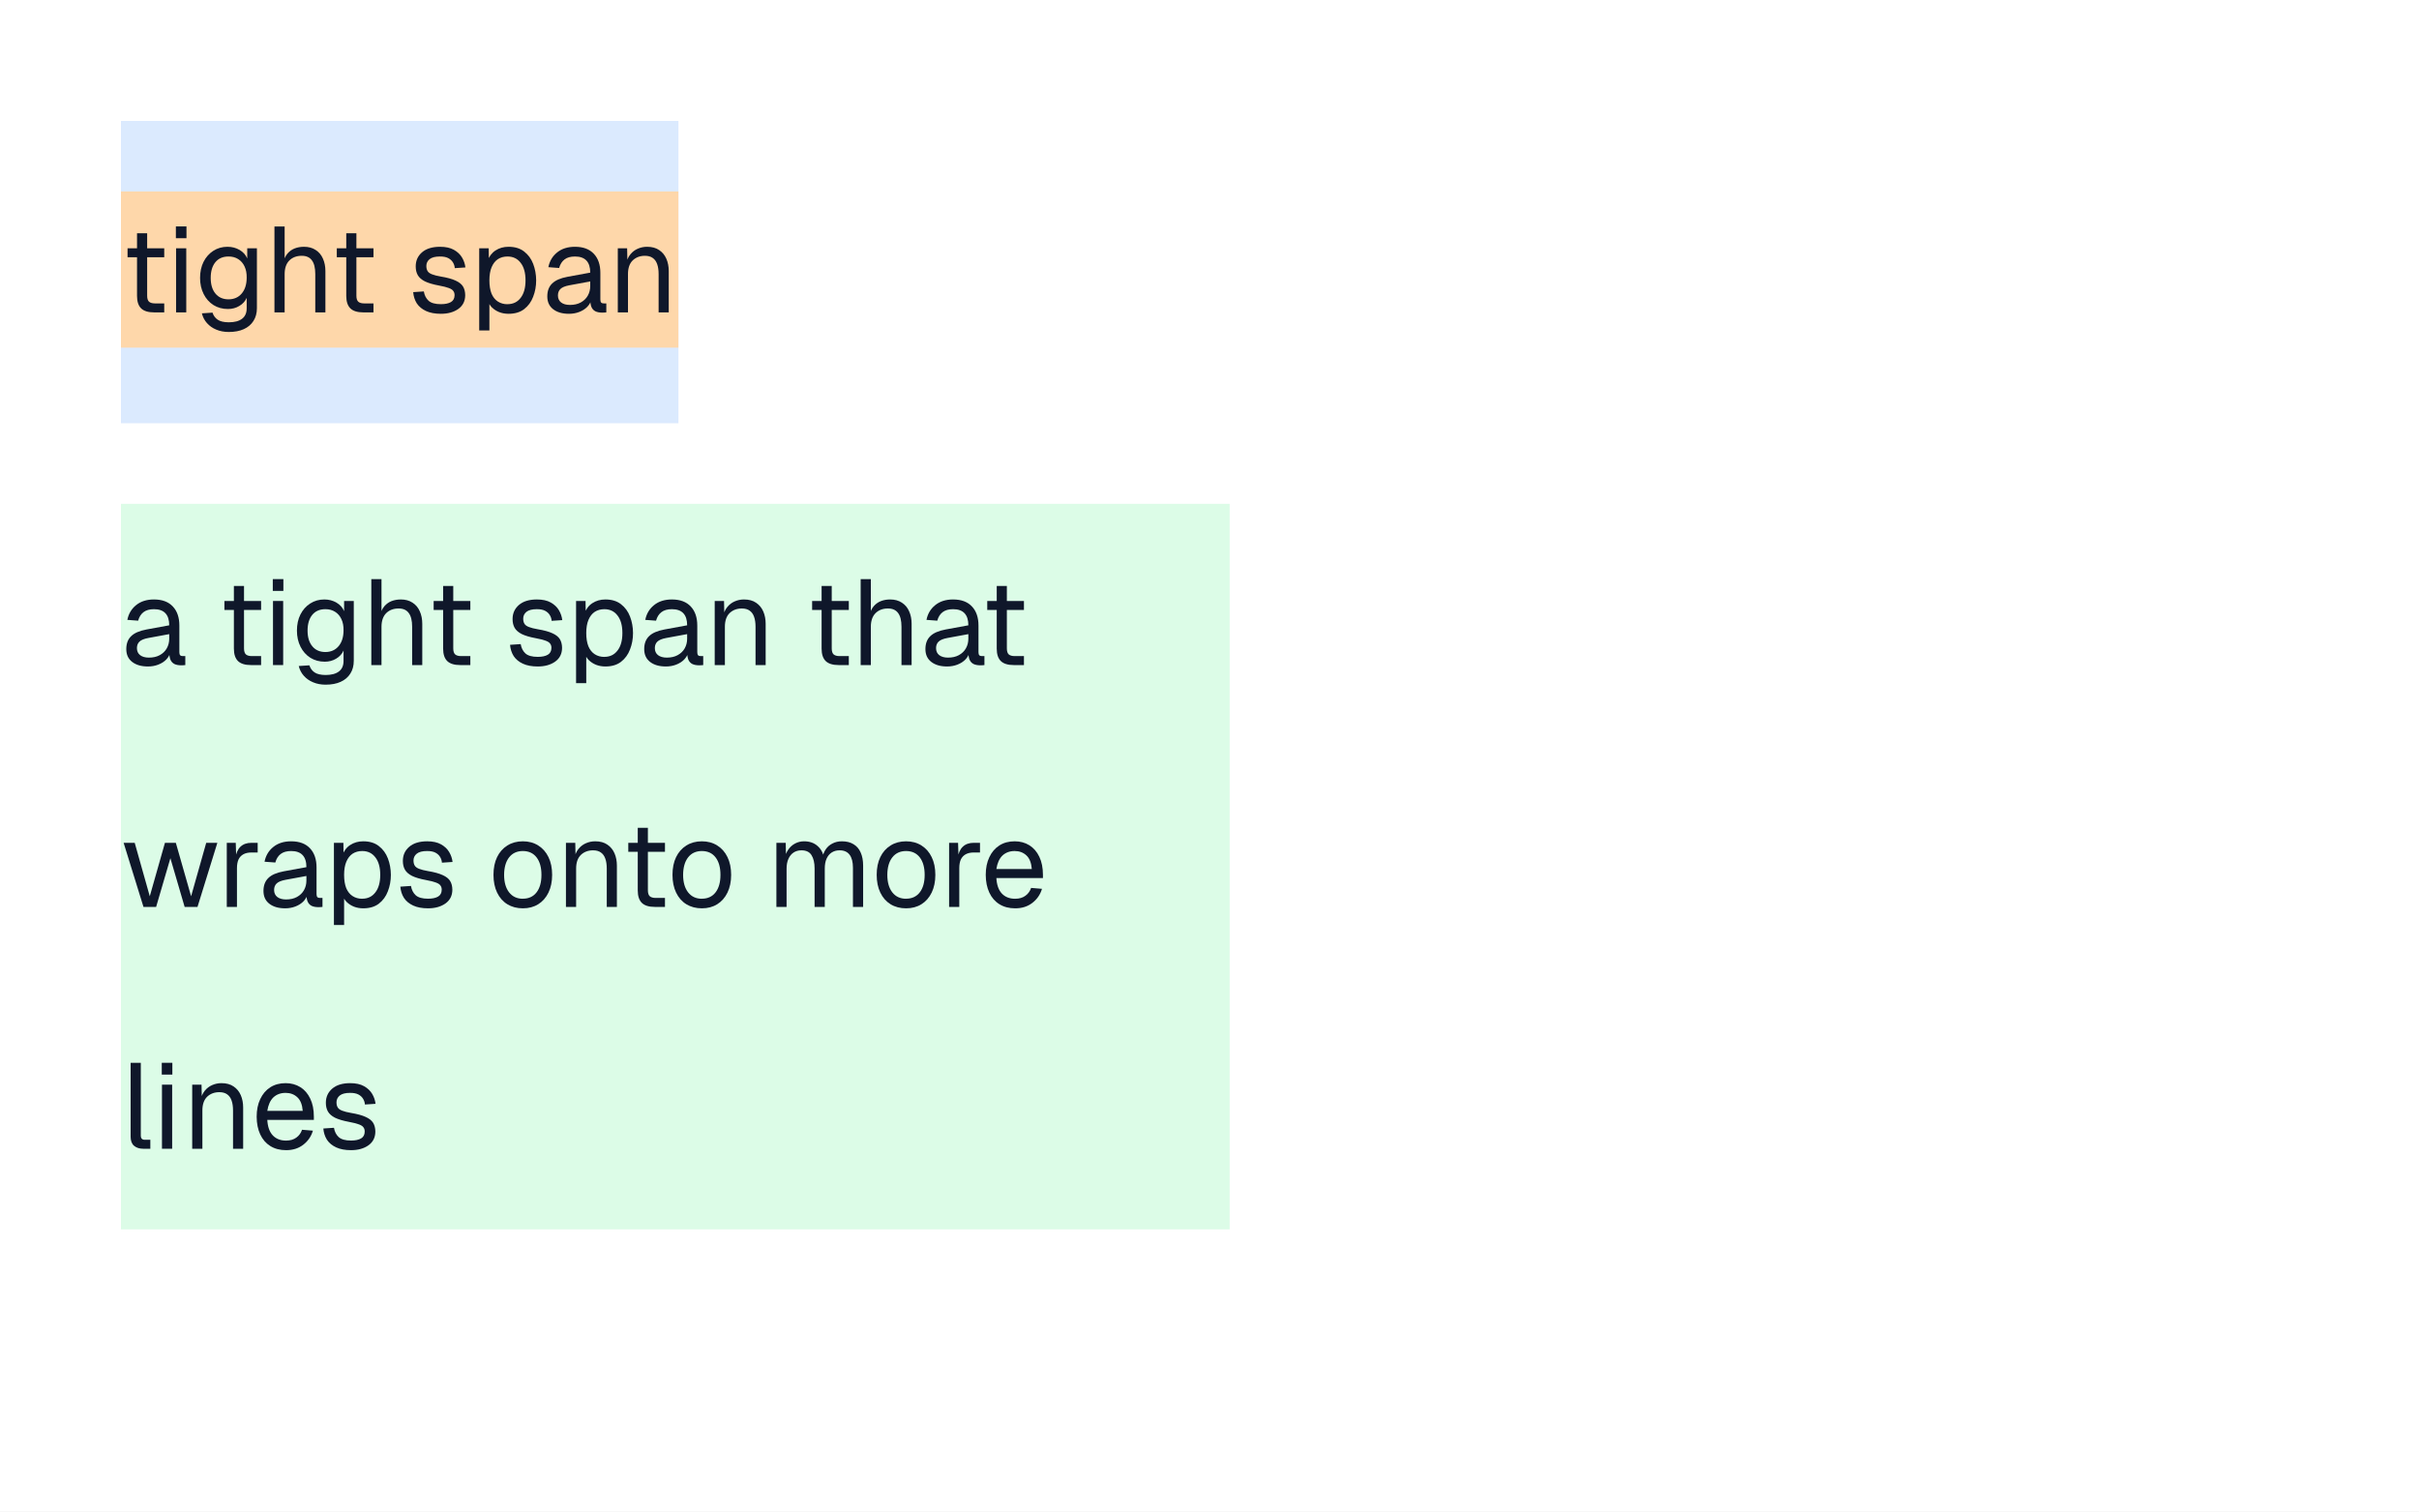
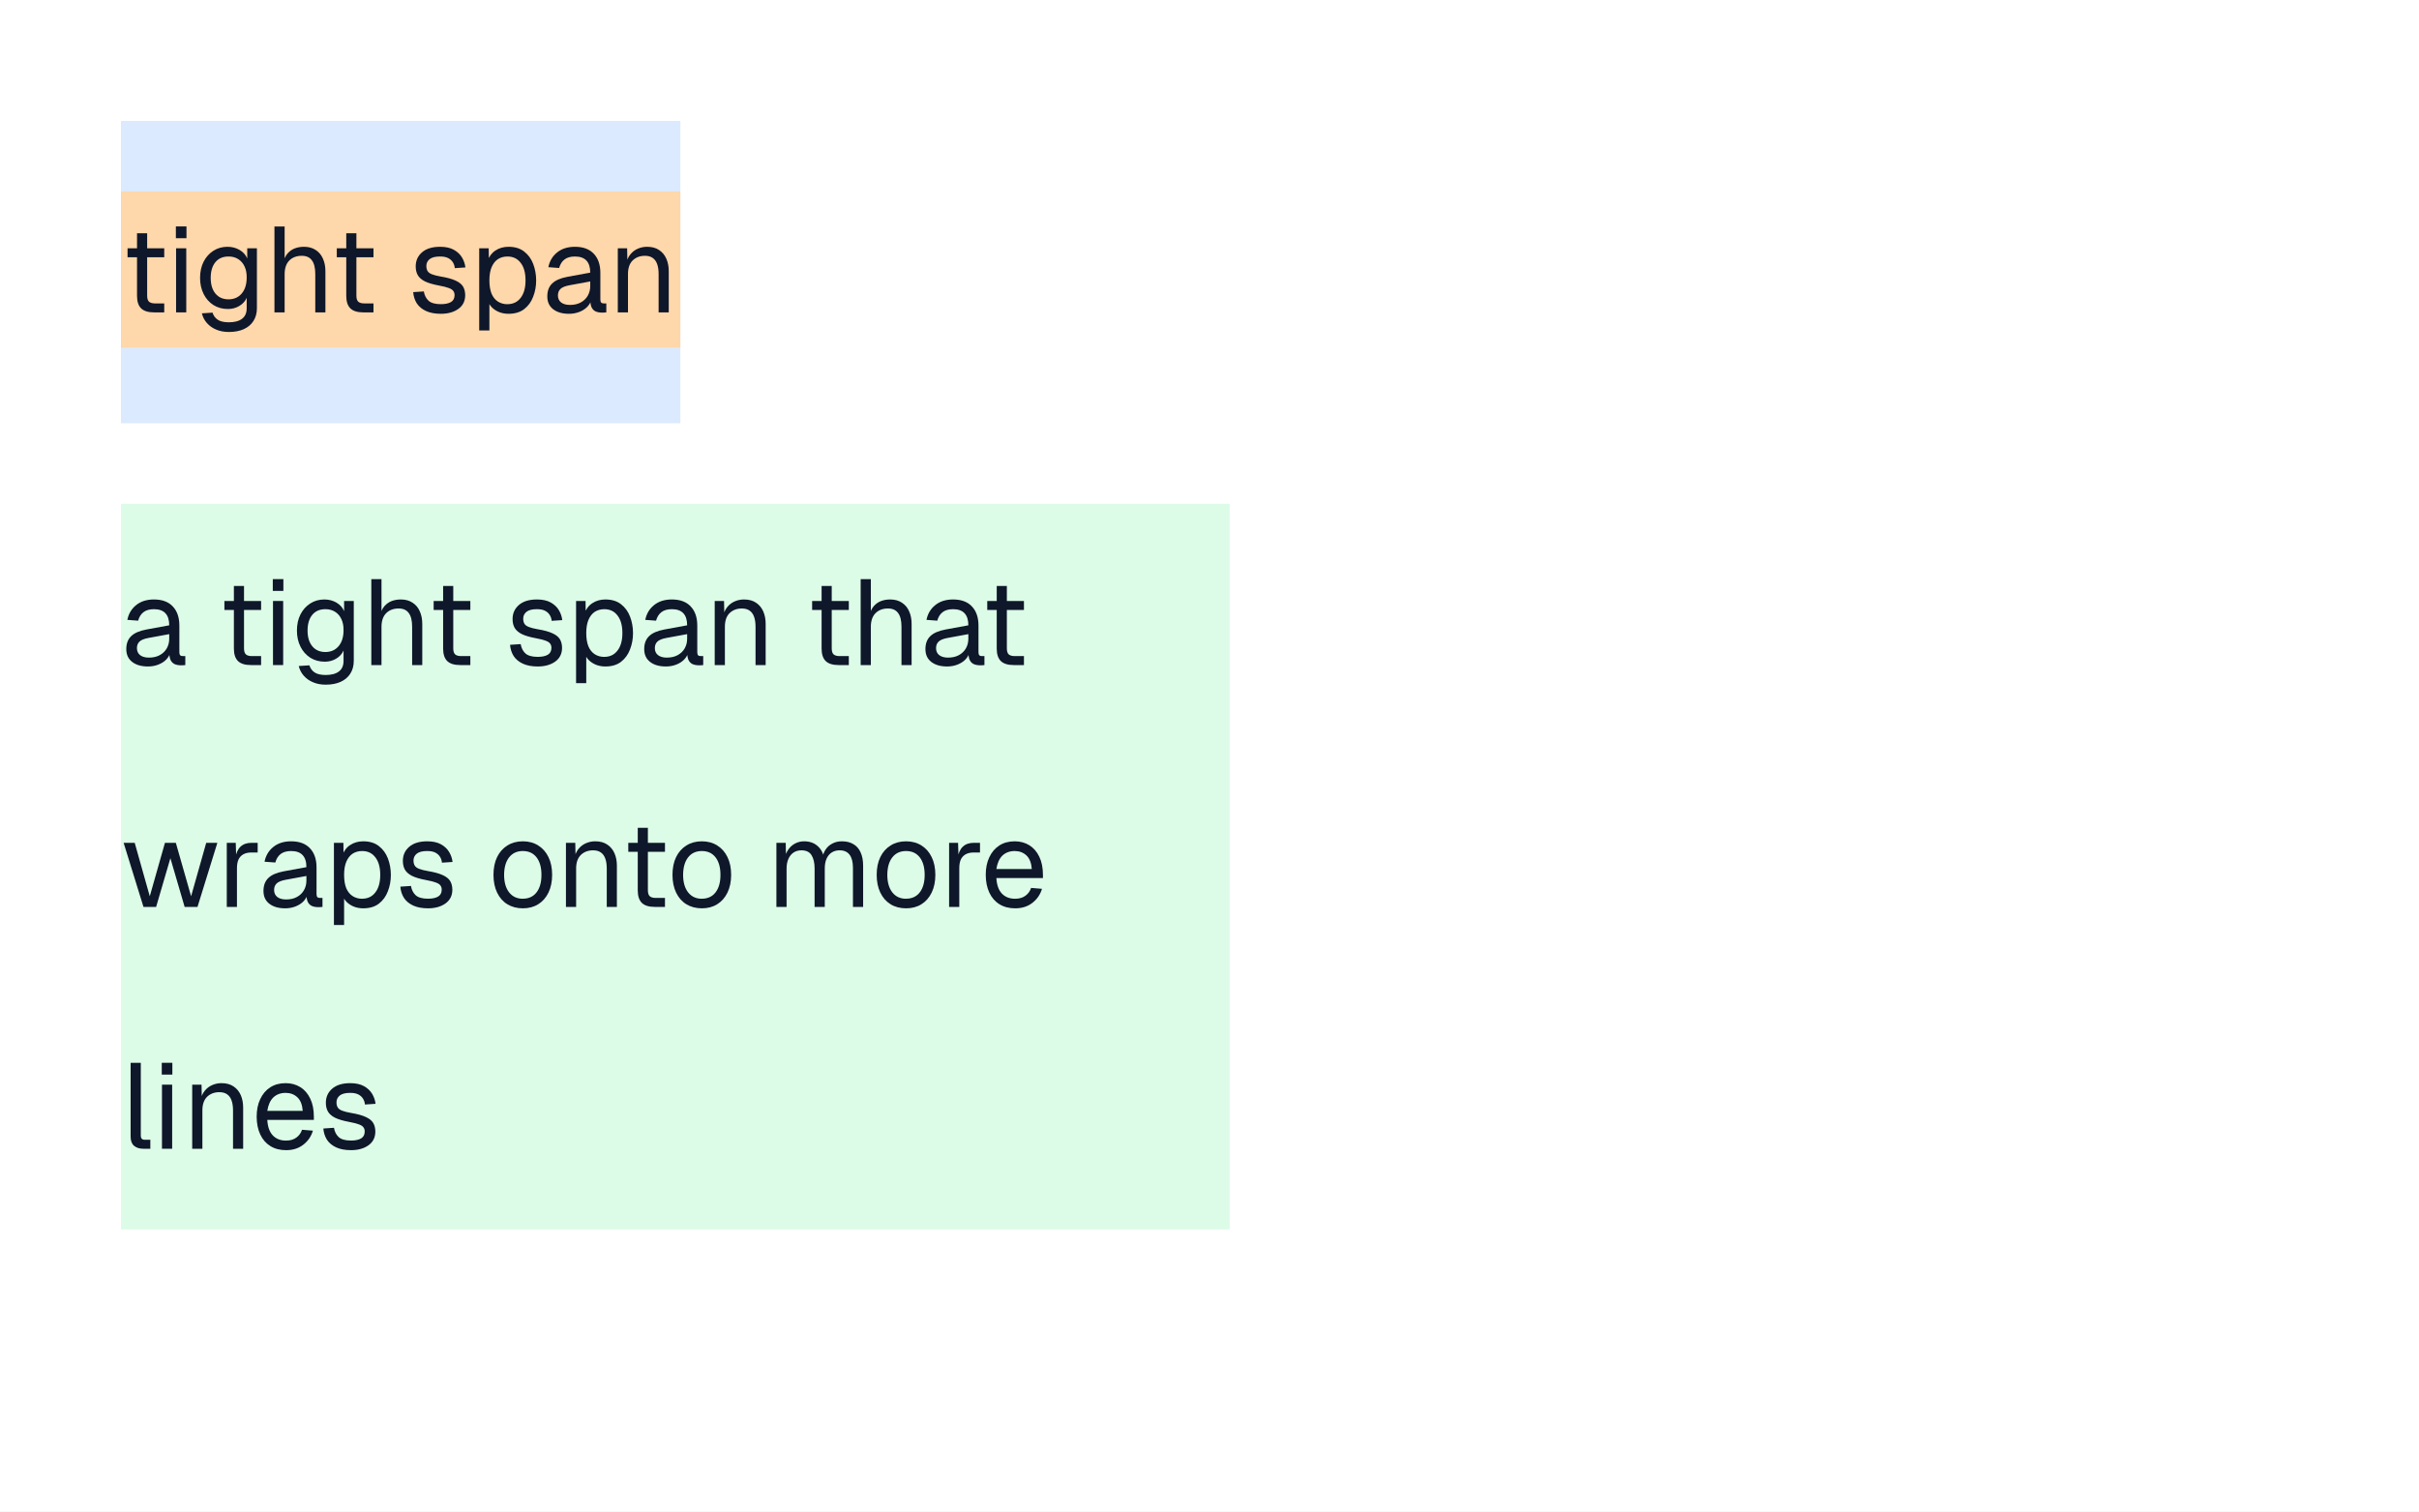
<svg xmlns="http://www.w3.org/2000/svg" width="480" height="300" viewBox="0 0 480 300">
  <rect x="0" y="0" width="480" height="300" fill="#fff" />
-   <rect x="24" y="24" width="110.625" height="60" fill="#dbeafe" />
-   <rect x="24" y="38" width="110.616" height="31" fill="#fed7aa" />
+   <rect x="24" y="24" width="111" height="60" fill="#dbeafe" />
+   <rect x="24" y="38" width="111" height="31" fill="#fed7aa" />
  <g fill="#0f172a">
    <use href="#g0" x="24" y="62" />
    <use href="#g1" x="33.02" y="62" />
    <use href="#g2" x="38.64" y="62" />
    <use href="#g3" x="52.54" y="62" />
    <use href="#g0" x="65.52" y="62" />
    <use href="#g4" x="80.93" y="62" />
    <use href="#g5" x="93.17" y="62" />
    <use href="#g6" x="107.54" y="62" />
    <use href="#g7" x="120.67" y="62" />
  </g>
  <rect x="24" y="100" width="220" height="144" fill="#dcfce7" />
  <g fill="#0f172a">
    <use href="#g6" x="24" y="132" />
    <use href="#g0" x="43.22" y="132" />
    <use href="#g1" x="52.25" y="132" />
    <use href="#g2" x="57.86" y="132" />
    <use href="#g3" x="71.76" y="132" />
    <use href="#g0" x="84.74" y="132" />
    <use href="#g4" x="100.15" y="132" />
    <use href="#g5" x="112.39" y="132" />
    <use href="#g6" x="126.77" y="132" />
    <use href="#g7" x="139.9" y="132" />
    <use href="#g0" x="159.84" y="132" />
    <use href="#g3" x="168.86" y="132" />
    <use href="#g6" x="182.57" y="132" />
    <use href="#g0" x="194.59" y="132" />
  </g>
  <g fill="#0f172a">
    <use href="#g8" x="24" y="180" />
    <use href="#g9" x="43.08" y="180" />
    <use href="#g6" x="51.22" y="180" />
    <use href="#g5" x="64.34" y="180" />
    <use href="#g4" x="78.38" y="180" />
    <use href="#g10" x="96.86" y="180" />
    <use href="#g7" x="110.38" y="180" />
    <use href="#g0" x="123.36" y="180" />
    <use href="#g10" x="132.38" y="180" />
    <use href="#g11" x="152.14" y="180" />
    <use href="#g10" x="172.9" y="180" />
    <use href="#g9" x="186.41" y="180" />
    <use href="#g12" x="194.54" y="180" />
  </g>
  <g fill="#0f172a">
    <use href="#g13" x="24" y="228" />
    <use href="#g1" x="30.22" y="228" />
    <use href="#g7" x="36.22" y="228" />
    <use href="#g12" x="49.87" y="228" />
    <use href="#g4" x="63.1" y="228" />
  </g>
  <defs>
    <path id="g0" d="M6.58 0q-1.74 0-2.56-.78-.83-.8-.83-2.49v-12.43h2.01v12.39q0 .86.38 1.2.39.33 1.19.33h1.82v1.78Zm-5.27-10.94v-1.78h7.28v1.78Z" />
    <path id="g1" d="M1.92 0v-12.72h2.02v12.72Zm-.04-14.72v-2.34h2.1v2.34Z" />
    <path id="g2" d="M6.75 3.89q-1.38 0-2.48-.47-1.1-.45-1.85-1.3-.73-.82-1-1.93l2.11-.14q.28.89 1.02 1.4t2.2.52q1.72 0 2.64-.7t.92-2.08v-2.07q-.45 1.01-1.47 1.61-1 .6-2.25.6-1.61 0-2.87-.78-1.25-.8-1.95-2.19-.71-1.41-.71-3.2 0-1.82.69-3.19.7-1.39 1.94-2.19t2.81-.8q1.34 0 2.41.63t1.51 1.69v-2.02h1.92v11.86q0 1.49-.68 2.55-.68 1.08-1.93 1.64-1.23.56-2.98.56Zm-.05-6.48q1.63 0 2.61-1.14t1-3.11q.03-1.32-.42-2.27-.44-.95-1.27-1.47t-1.92-.51q-1.68 0-2.61 1.14-.92 1.14-.92 3.11t.94 3.11q.95 1.14 2.59 1.14Z" />
    <path id="g3" d="M1.92 0v-17.05h2.02v7.14l-.24-.04q.24-1.07.82-1.74t1.4-1q.85-.33 1.86-.33 1.36 0 2.31.63.96.61 1.44 1.7.5 1.1.5 2.5v8.19h-2.01v-7.61q0-1.84-.68-2.73-.65-.89-2-.89-1.53 0-2.47.93-.93.94-.93 2.72v7.58Z" />
    <path id="g4" d="M6.55.28q-1.75 0-2.94-.55t-1.83-1.51q-.62-.99-.72-2.24l2.11-.14q.19 1.16.94 1.85.76.68 2.44.68 1.29 0 2-.42t.72-1.36q0-.5-.24-.82-.22-.35-.89-.6-.67-.26-1.97-.5-1.78-.33-2.8-.83-.99-.51-1.4-1.23t-.41-1.74q0-1.7 1.25-2.79 1.27-1.1 3.58-1.1 1.67 0 2.74.6t1.62 1.53.67 1.97l-2.11.14q-.04-.61-.36-1.13-.31-.53-.93-.86t-1.68-.32q-1.37 0-2.03.53-.64.53-.64 1.34 0 .63.25 1.03t.89.64q.64.25 1.74.44 1.87.31 2.92.8 1.06.48 1.48 1.18t.43 1.72q-.01 1.75-1.36 2.72-1.36.97-3.47.97Z" />
    <path id="g5" d="M1.92 3.59v-16.31h1.88l.04 2.74-.29-.15q.48-1.42 1.59-2.15 1.13-.74 2.59-.74 1.9 0 3.1.94 1.22.94 1.8 2.46t.59 3.26q0 1.75-.6 3.27-.57 1.51-1.79 2.45-1.2.92-3.1.92-.98 0-1.84-.33-.84-.34-1.44-.93t-.81-1.43l.3-.32v6.32Zm5.61-5.22q1.66 0 2.61-1.25.97-1.24.97-3.48t-.97-3.48q-.95-1.25-2.61-1.25-1.09 0-1.91.53-.79.53-1.24 1.59-.44 1.05-.44 2.61t.42 2.63q.44 1.04 1.25 1.57.83.54 1.92.54Z" />
    <path id="g6" d="M5.36.28q-1.97 0-3.14-.91-1.16-.9-1.16-2.54 0-1.63.96-2.56.95-.94 3.04-1.33l4.52-.83q0-1.61-.77-2.41-.75-.79-2.26-.79-1.32 0-2.08.59t-1.06 1.69l-2.14-.16q.36-1.81 1.73-2.92 1.39-1.13 3.55-1.13 2.45 0 3.75 1.4 1.29 1.37 1.29 3.79v5.27q0 .42.16.61.16.17.52.17h.5v1.78q-.1.03-.32.03-.22.02-.45.02-.86 0-1.41-.27-.53-.28-.78-.87-.23-.6-.23-1.55l.23.05q-.17.81-.81 1.48-.64.66-1.61 1.03-.95.36-2.03.36Zm.19-1.76q1.26 0 2.15-.49.91-.5 1.39-1.34.49-.86.49-1.92v-.91l-4.13.76q-1.29.24-1.79.74-.49.48-.49 1.28 0 .89.63 1.39.64.49 1.75.49Z" />
    <path id="g7" d="M1.92 0v-12.72h1.85l.07 3.24-.25-.22q.25-1.13.85-1.85.61-.73 1.45-1.09.86-.38 1.84-.38 1.46 0 2.41.66.95.64 1.42 1.73t.47 2.44v8.19h-2.01v-7.61q0-1.17-.29-1.97-.28-.81-.89-1.23-.59-.42-1.54-.42-1.47 0-2.43.92-.93.92-.93 2.7v7.61Z" />
    <path id="g8" d="M4.47 0l-3.94-12.72h2.2l2.99 10.61 3.01-10.61h2.16l3.03 10.61 3-10.61h2.21l-3.94 12.72h-2.55l-2.83-9.67-2.83 9.67Z" />
    <path id="g9" d="M1.92 0v-12.72h1.78l.1 3.22-.21-.08q.25-1.62 1.05-2.37.81-.77 2.16-.77h1.25v1.92h-1.24q-.95 0-1.59.35t-.97 1.03q-.31.69-.31 1.73v7.69Z" />
    <path id="g10" d="M6.89.28q-1.75 0-3.08-.81-1.31-.81-2.03-2.31t-.72-3.52q0-2.05.72-3.53t2.03-2.3q1.33-.83 3.08-.83t3.05.83q1.31.81 2.03 2.3.73 1.48.73 3.53 0 2.02-.73 3.52t-2.03 2.31-3.05.81Zm0-1.91q1.75 0 2.72-1.26t.97-3.47-.97-3.47-2.72-1.26-2.73 1.26-.99 3.47q0 2.2.99 3.47t2.73 1.27Z" />
    <path id="g11" d="M1.92 0v-12.72h1.85l.07 3.22-.29-.09q.22-1.07.75-1.82.54-.76 1.34-1.18t1.75-.43q1.66 0 2.7.93 1.05.9 1.32 2.54l-.39-.03q.18-1.11.7-1.86t1.33-1.15q.82-.43 1.87-.43 1.38 0 2.31.58.94.56 1.41 1.64.49 1.08.49 2.61v8.19h-2.02v-7.75q0-1.73-.67-2.61t-1.99-.87q-.89 0-1.56.43-.66.43-1.02 1.24-.35.79-.35 1.95v7.61h-2.02v-7.61q0-1.7-.61-2.66-.59-.96-2-.96-.89 0-1.55.43t-1.03 1.25-.37 1.94v7.61Z" />
    <path id="g12" d="M6.89.28q-1.8 0-3.11-.81t-2.01-2.31-.71-3.52q0-2.01.71-3.5.7-1.5 1.98-2.33 1.3-.83 3.05-.83 1.65 0 2.92.79 1.26.78 1.97 2.28.72 1.48.72 3.61v.61h-9.24q.11 2.03 1.08 3.07.98 1.04 2.64 1.04 1.25 0 2.05-.6.81-.59 1.12-1.55l2.16.18q-.5 1.7-1.91 2.79t-3.42 1.08Zm-3.72-7.8h7.03q-.14-1.84-1.07-2.7-.93-.87-2.33-.87-1.47 0-2.43.9-.93.91-1.2 2.67Z" />
    <path id="g13" d="M4.42 0q-1.11 0-1.81-.58-.69-.58-.69-1.83v-14.64h2.02v14.49q0 .37.2.58.2.2.59.2h1.1v1.78Z" />
  </defs>
</svg>
